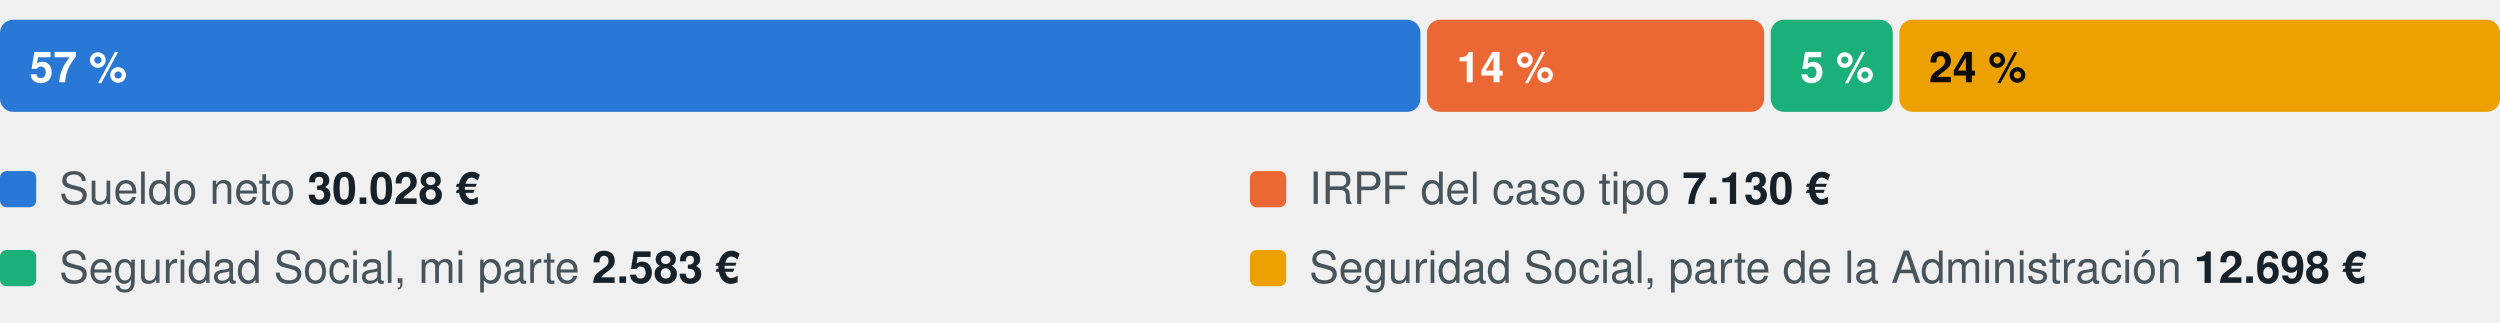
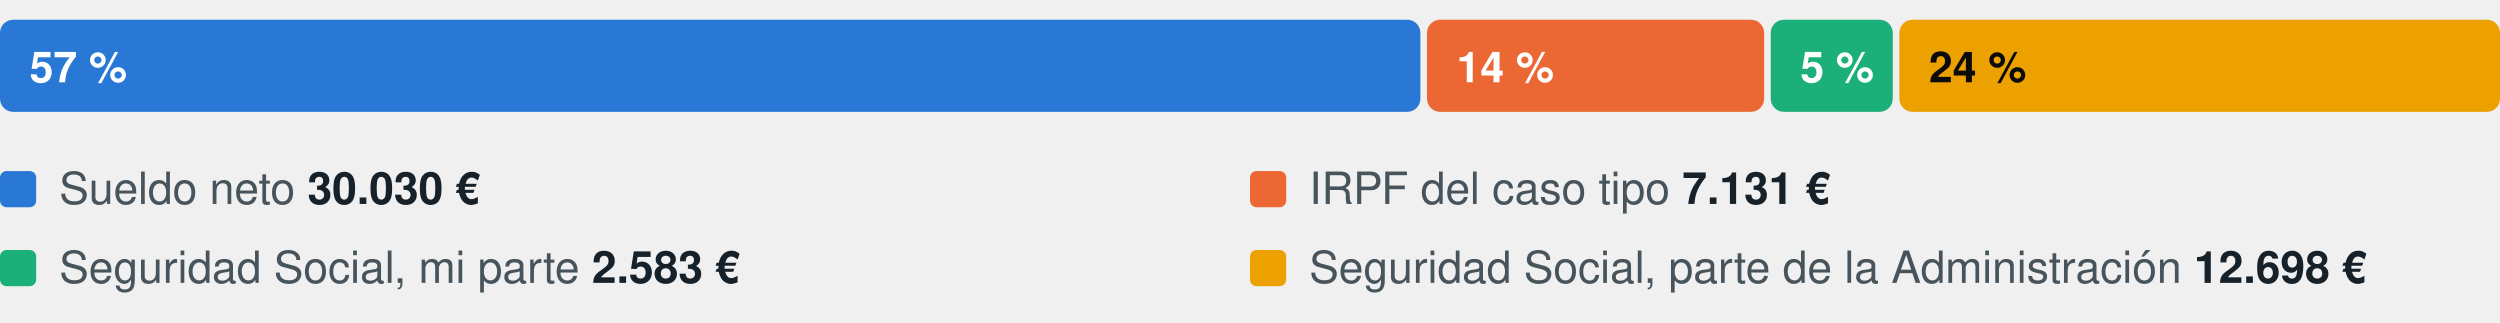
<svg xmlns="http://www.w3.org/2000/svg" viewBox="0 0 760 98" width="760" role="img" aria-label="Reparto del coste anual del puesto: 57 % sueldo neto, 14 % IRPF del caso tipo, 5 % Seguridad Social a cargo del trabajador y 24 % a cargo de la Administración" font-family="-apple-system, BlinkMacSystemFont, 'Segoe UI', Helvetica, Arial, sans-serif">
  <rect x="0.0" y="6" width="431.8" height="28" rx="4" fill="#2a78d6" />
  <text x="9.0" y="25" font-size="13" font-weight="600" fill="#ffffff">57 %</text>
  <rect x="433.8" y="6" width="102.5" height="28" rx="4" fill="#eb6834" />
  <text x="442.8" y="25" font-size="13" font-weight="600" fill="#ffffff">14 %</text>
  <rect x="538.3" y="6" width="37.1" height="28" rx="4" fill="#1baf7a" />
  <text x="547.3" y="25" font-size="13" font-weight="600" fill="#ffffff">5 %</text>
  <rect x="577.4" y="6" width="182.6" height="28" rx="4" fill="#eda100" />
  <text x="586.4" y="25" font-size="13" font-weight="600" fill="#0b0b0b">24 %</text>
  <rect x="0" y="52" width="11" height="11" rx="2" fill="#2a78d6" />
-   <text x="18" y="62" font-size="13.5" fill="#47545c">Sueldo neto <tspan fill="#16212a" font-weight="600">30.028 €</tspan>
+   <text x="18" y="62" font-size="13.5" fill="#47545c">Sueldo neto <tspan fill="#16212a" font-weight="600">30.030 €</tspan>
  </text>
  <rect x="380" y="52" width="11" height="11" rx="2" fill="#eb6834" />
-   <text x="398" y="62" font-size="13.5" fill="#47545c">IRPF del caso tipo <tspan fill="#16212a" font-weight="600">7.130 €</tspan>
+   <text x="398" y="62" font-size="13.5" fill="#47545c">IRPF del caso tipo <tspan fill="#16212a" font-weight="600">7.131 €</tspan>
  </text>
  <rect x="0" y="76" width="11" height="11" rx="2" fill="#1baf7a" />
  <text x="18" y="86" font-size="13.5" fill="#47545c">Seguridad Social, mi parte <tspan fill="#16212a" font-weight="600">2.583 €</tspan>
  </text>
  <rect x="380" y="76" width="11" height="11" rx="2" fill="#eda100" />
  <text x="398" y="86" font-size="13.5" fill="#47545c">Seguridad Social, parte de la Administración <tspan fill="#16212a" font-weight="600">12.698 €</tspan>
  </text>
</svg>
